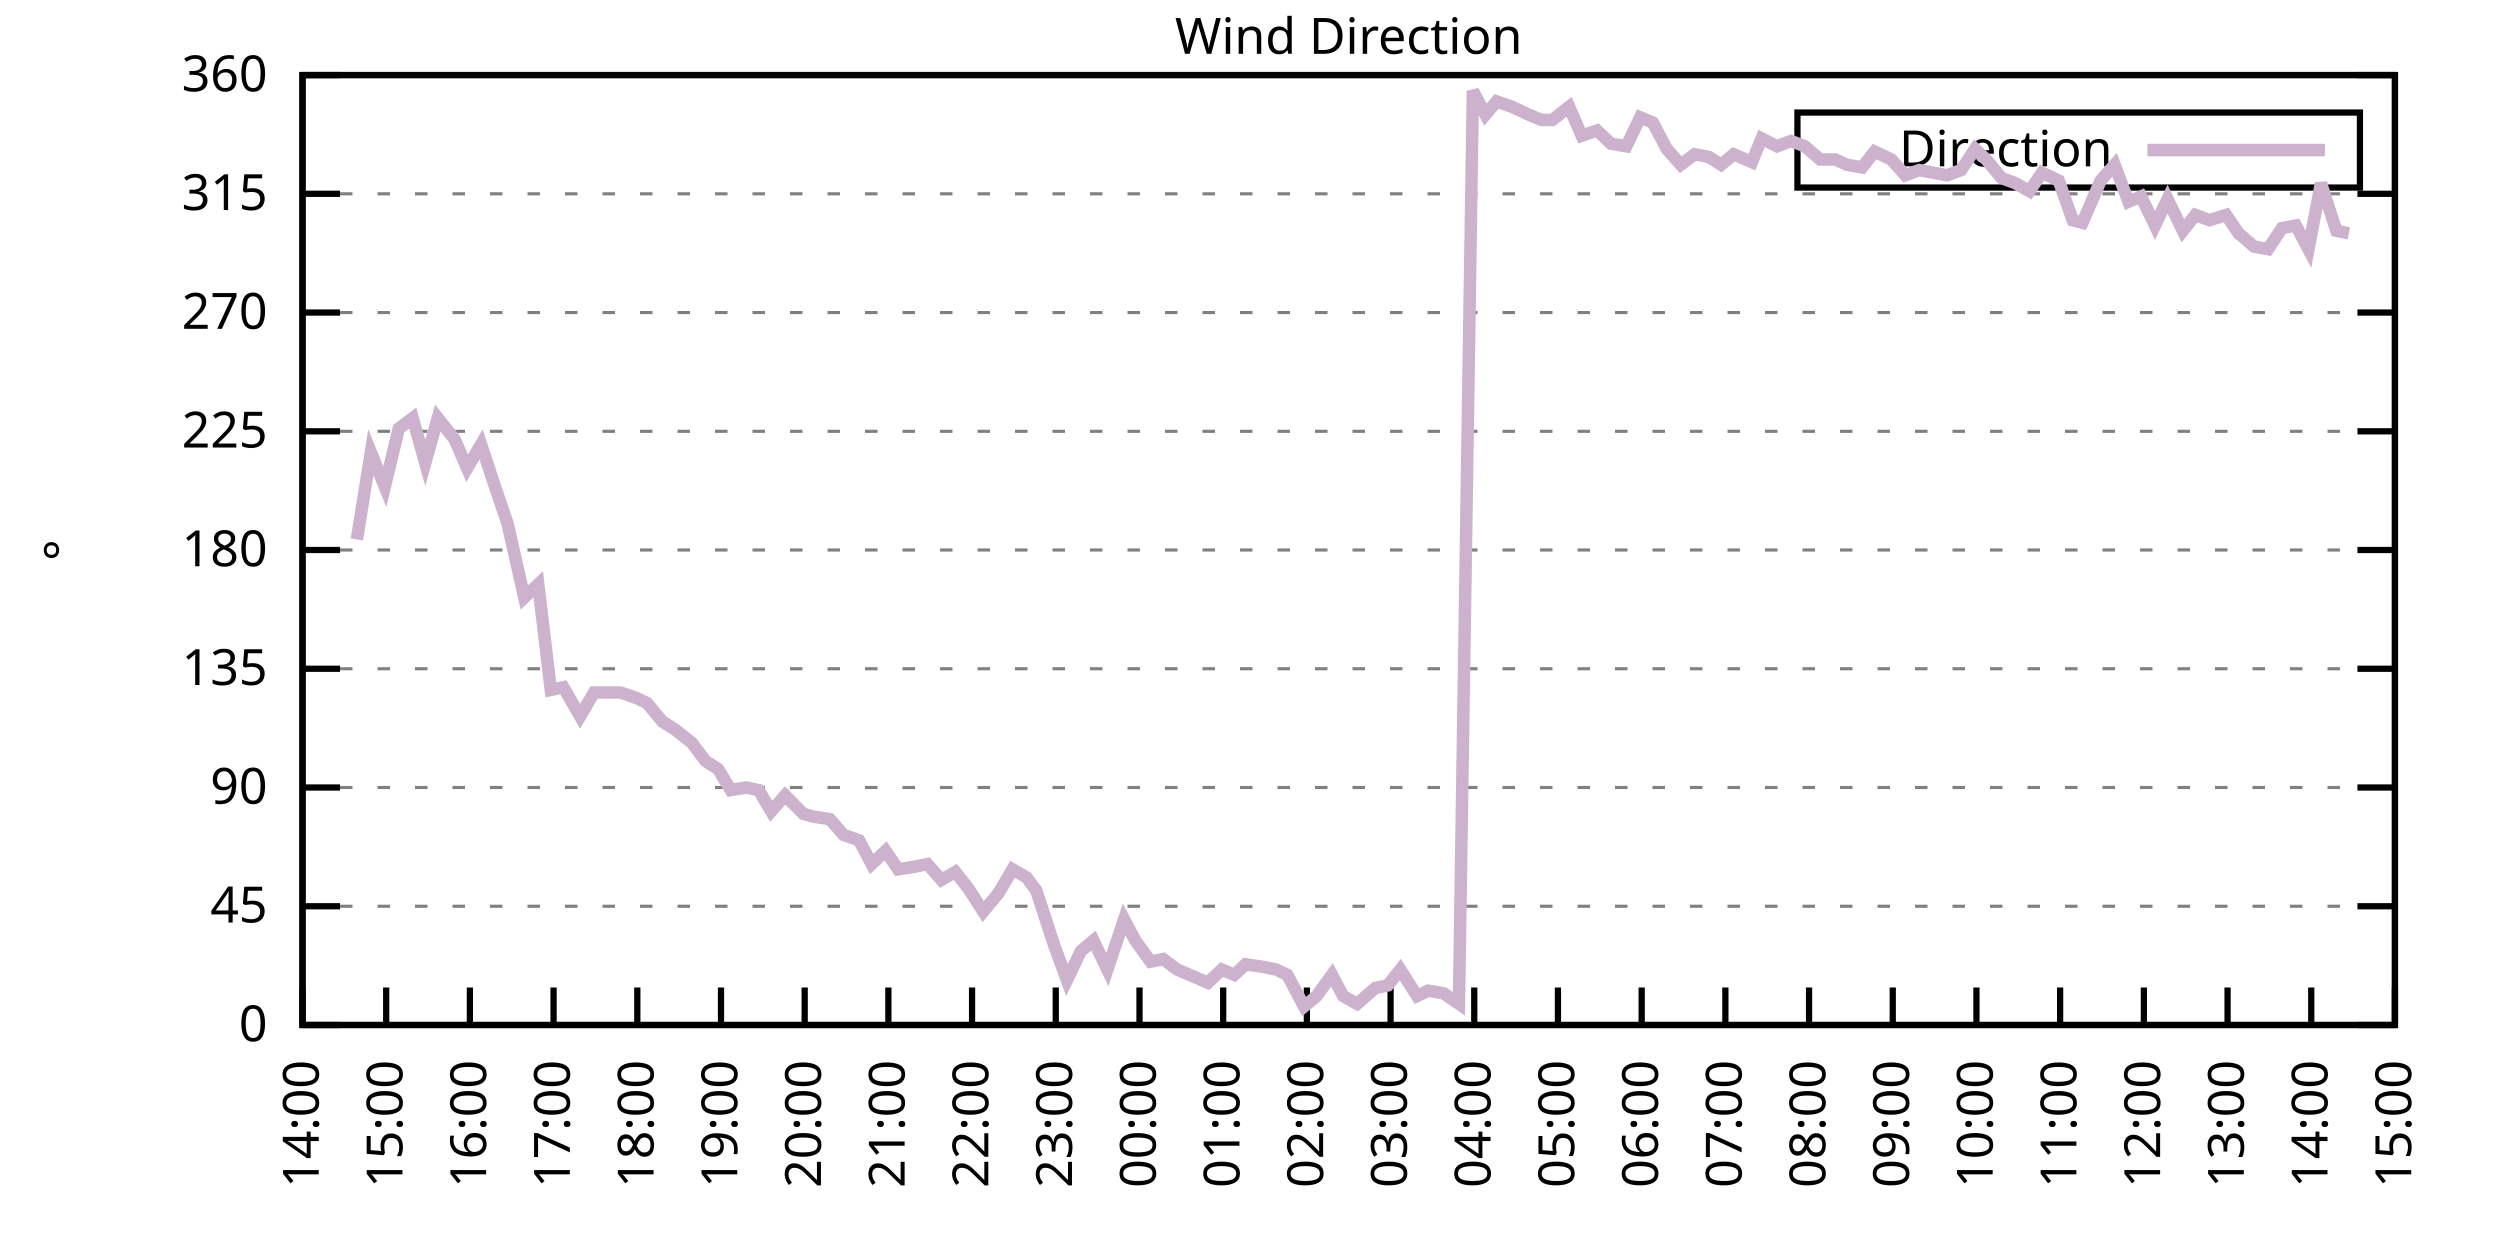
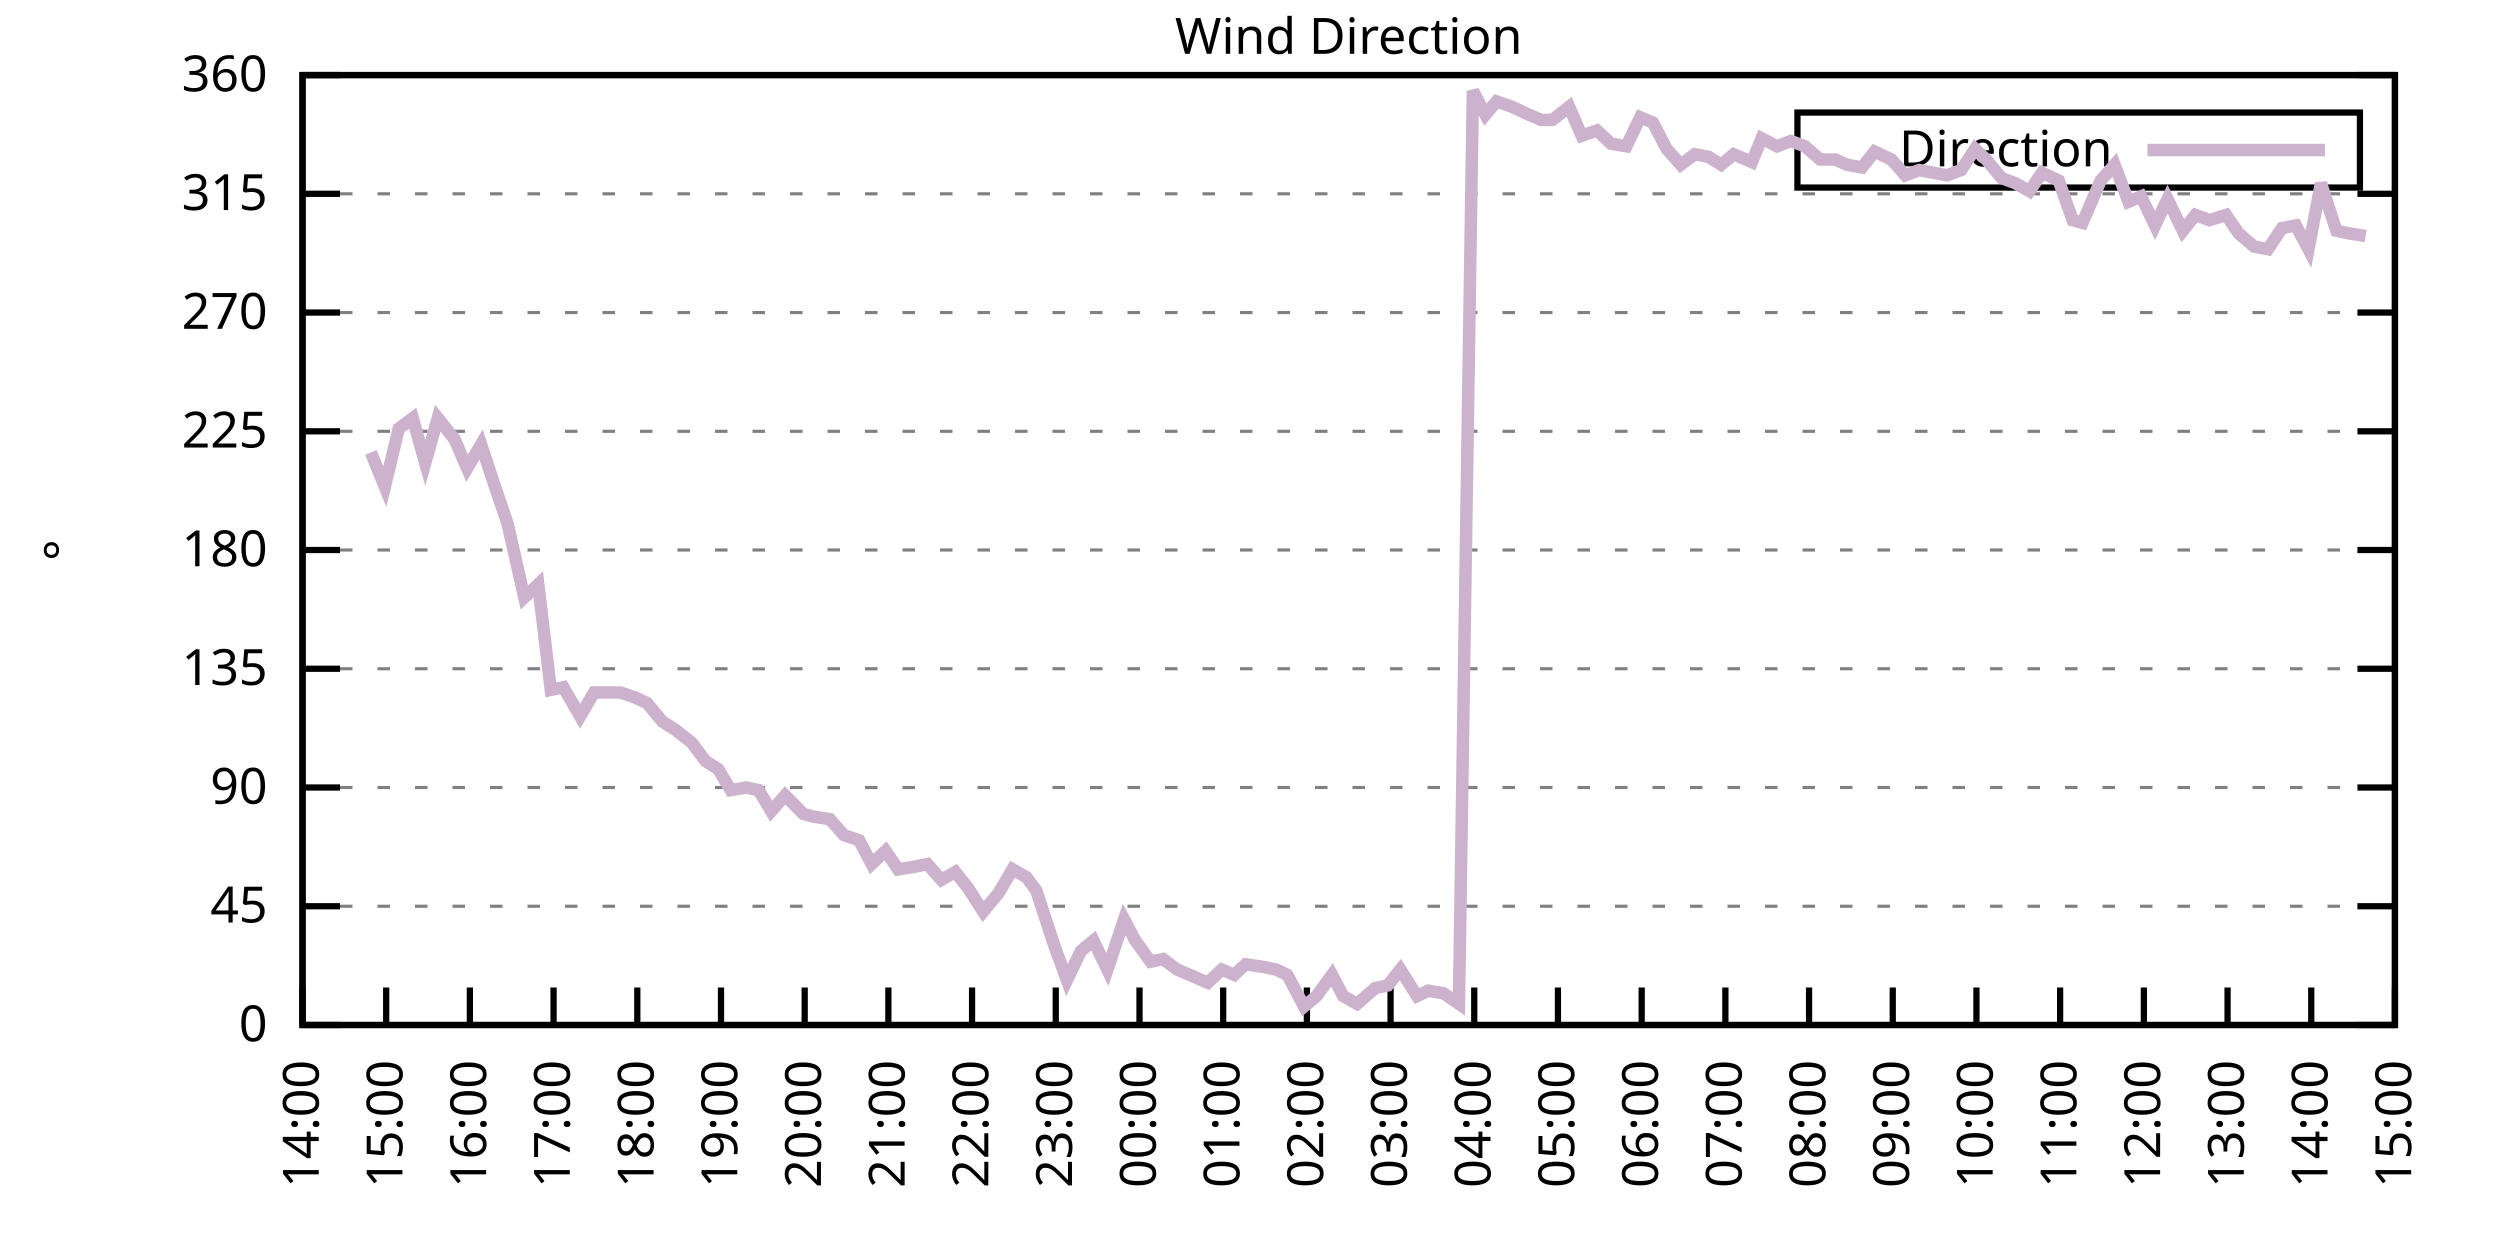
<svg xmlns="http://www.w3.org/2000/svg" xmlns:xlink="http://www.w3.org/1999/xlink" width="400" height="200" viewBox="0 0 400 200">
  <g id="gnuplot_canvas">
    <rect x="0" y="0" width="400" height="200" fill="none" />
    <defs>
      <circle id="gpDot" r="0.5" stroke-width="0.5" stroke="currentColor" />
      <path id="gpPt0" stroke-width="0.333" stroke="currentColor" d="M-1,0 h2 M0,-1 v2" />
      <path id="gpPt1" stroke-width="0.333" stroke="currentColor" d="M-1,-1 L1,1 M1,-1 L-1,1" />
      <path id="gpPt2" stroke-width="0.333" stroke="currentColor" d="M-1,0 L1,0 M0,-1 L0,1 M-1,-1 L1,1 M-1,1 L1,-1" />
      <rect id="gpPt3" stroke-width="0.333" stroke="currentColor" x="-1" y="-1" width="2" height="2" />
      <rect id="gpPt4" stroke-width="0.333" stroke="currentColor" fill="currentColor" x="-1" y="-1" width="2" height="2" />
      <circle id="gpPt5" stroke-width="0.333" stroke="currentColor" cx="0" cy="0" r="1" />
      <use xlink:href="#gpPt5" id="gpPt6" fill="currentColor" stroke="none" />
      <path id="gpPt7" stroke-width="0.333" stroke="currentColor" d="M0,-1.33 L-1.33,0.67 L1.33,0.67 z" />
      <use xlink:href="#gpPt7" id="gpPt8" fill="currentColor" stroke="none" />
      <use xlink:href="#gpPt7" id="gpPt9" stroke="currentColor" transform="rotate(180)" />
      <use xlink:href="#gpPt9" id="gpPt10" fill="currentColor" stroke="none" />
      <use xlink:href="#gpPt3" id="gpPt11" stroke="currentColor" transform="rotate(45)" />
      <use xlink:href="#gpPt11" id="gpPt12" fill="currentColor" stroke="none" />
      <path id="gpPt13" stroke-width="0.333" stroke="currentColor" d="M0,1.330 L1.265,0.411 L0.782,-1.067 L-0.782,-1.076 L-1.265,0.411 z" />
      <use xlink:href="#gpPt13" id="gpPt14" fill="currentColor" stroke="none" />
      <filter id="textbox" filterUnits="objectBoundingBox" x="0" y="0" height="1" width="1">
        <feFlood flood-color="white" flood-opacity="1" result="bgnd" />
        <feComposite in="SourceGraphic" in2="bgnd" operator="atop" />
      </filter>
      <filter id="greybox" filterUnits="objectBoundingBox" x="0" y="0" height="1" width="1">
        <feFlood flood-color="lightgrey" flood-opacity="1" result="grey" />
        <feComposite in="SourceGraphic" in2="grey" operator="atop" />
      </filter>
    </defs>
    <g fill="none" color="white" stroke="currentColor" stroke-width="1.00" stroke-linecap="butt" stroke-linejoin="miter">
</g>
    <g fill="none" color="black" stroke="currentColor" stroke-width="1.00" stroke-linecap="butt" stroke-linejoin="miter">
      <g stroke="none" shape-rendering="crispEdges">
        <polygon fill="rgb(255, 255, 255)" points="48.40,164.00 383.18,164.00 383.18,12.02 48.40,12.02 " />
      </g>
    </g>
    <g fill="none" color="black" stroke="currentColor" stroke-width="1.00" stroke-linecap="butt" stroke-linejoin="miter">
</g>
    <g fill="none" color="black" stroke="black" stroke-width="0.50" stroke-linecap="butt" stroke-linejoin="miter">
</g>
    <g fill="none" color="gray" stroke="currentColor" stroke-width="0.50" stroke-linecap="butt" stroke-linejoin="miter">
      <path stroke="gray" stroke-dasharray="2,4" class="gridline" d="M48.40,164.00 L383.19,164.00  " />
    </g>
    <g fill="none" color="gray" stroke="gray" stroke-width="1.00" stroke-linecap="butt" stroke-linejoin="miter">
</g>
    <g fill="none" color="black" stroke="currentColor" stroke-width="1.00" stroke-linecap="butt" stroke-linejoin="miter">
      <path stroke="black" d="M48.40,164.00 L54.40,164.00 M383.19,164.00 L377.19,164.00  " />
      <g transform="translate(42.80,166.60)" stroke="none" fill="black" font-family="Sans" font-size="8.00" text-anchor="end">
        <text>
          <tspan font-family="Sans"> 0</tspan>
        </text>
      </g>
    </g>
    <g fill="none" color="black" stroke="currentColor" stroke-width="1.00" stroke-linecap="butt" stroke-linejoin="miter">
</g>
    <g fill="none" color="black" stroke="black" stroke-width="0.50" stroke-linecap="butt" stroke-linejoin="miter">
</g>
    <g fill="none" color="gray" stroke="currentColor" stroke-width="0.50" stroke-linecap="butt" stroke-linejoin="miter">
      <path stroke="gray" stroke-dasharray="2,4" class="gridline" d="M48.40,145.00 L383.19,145.00  " />
    </g>
    <g fill="none" color="gray" stroke="gray" stroke-width="1.00" stroke-linecap="butt" stroke-linejoin="miter">
</g>
    <g fill="none" color="black" stroke="currentColor" stroke-width="1.00" stroke-linecap="butt" stroke-linejoin="miter">
      <path stroke="black" d="M48.40,145.00 L54.40,145.00 M383.19,145.00 L377.19,145.00  " />
      <g transform="translate(42.80,147.60)" stroke="none" fill="black" font-family="Sans" font-size="8.00" text-anchor="end">
        <text>
          <tspan font-family="Sans"> 45</tspan>
        </text>
      </g>
    </g>
    <g fill="none" color="black" stroke="currentColor" stroke-width="1.00" stroke-linecap="butt" stroke-linejoin="miter">
</g>
    <g fill="none" color="black" stroke="black" stroke-width="0.50" stroke-linecap="butt" stroke-linejoin="miter">
</g>
    <g fill="none" color="gray" stroke="currentColor" stroke-width="0.50" stroke-linecap="butt" stroke-linejoin="miter">
      <path stroke="gray" stroke-dasharray="2,4" class="gridline" d="M48.40,126.00 L383.19,126.00  " />
    </g>
    <g fill="none" color="gray" stroke="gray" stroke-width="1.00" stroke-linecap="butt" stroke-linejoin="miter">
</g>
    <g fill="none" color="black" stroke="currentColor" stroke-width="1.00" stroke-linecap="butt" stroke-linejoin="miter">
      <path stroke="black" d="M48.40,126.00 L54.40,126.00 M383.19,126.00 L377.19,126.00  " />
      <g transform="translate(42.80,128.60)" stroke="none" fill="black" font-family="Sans" font-size="8.00" text-anchor="end">
        <text>
          <tspan font-family="Sans"> 90</tspan>
        </text>
      </g>
    </g>
    <g fill="none" color="black" stroke="currentColor" stroke-width="1.00" stroke-linecap="butt" stroke-linejoin="miter">
</g>
    <g fill="none" color="black" stroke="black" stroke-width="0.50" stroke-linecap="butt" stroke-linejoin="miter">
</g>
    <g fill="none" color="gray" stroke="currentColor" stroke-width="0.50" stroke-linecap="butt" stroke-linejoin="miter">
      <path stroke="gray" stroke-dasharray="2,4" class="gridline" d="M48.40,107.00 L383.19,107.00  " />
    </g>
    <g fill="none" color="gray" stroke="gray" stroke-width="1.00" stroke-linecap="butt" stroke-linejoin="miter">
</g>
    <g fill="none" color="black" stroke="currentColor" stroke-width="1.00" stroke-linecap="butt" stroke-linejoin="miter">
      <path stroke="black" d="M48.40,107.00 L54.40,107.00 M383.19,107.00 L377.19,107.00  " />
      <g transform="translate(42.80,109.60)" stroke="none" fill="black" font-family="Sans" font-size="8.00" text-anchor="end">
        <text>
          <tspan font-family="Sans"> 135</tspan>
        </text>
      </g>
    </g>
    <g fill="none" color="black" stroke="currentColor" stroke-width="1.00" stroke-linecap="butt" stroke-linejoin="miter">
</g>
    <g fill="none" color="black" stroke="black" stroke-width="0.50" stroke-linecap="butt" stroke-linejoin="miter">
</g>
    <g fill="none" color="gray" stroke="currentColor" stroke-width="0.50" stroke-linecap="butt" stroke-linejoin="miter">
      <path stroke="gray" stroke-dasharray="2,4" class="gridline" d="M48.40,88.00 L383.19,88.00  " />
    </g>
    <g fill="none" color="gray" stroke="gray" stroke-width="1.00" stroke-linecap="butt" stroke-linejoin="miter">
</g>
    <g fill="none" color="black" stroke="currentColor" stroke-width="1.00" stroke-linecap="butt" stroke-linejoin="miter">
      <path stroke="black" d="M48.40,88.00 L54.40,88.00 M383.19,88.00 L377.19,88.00  " />
      <g transform="translate(42.80,90.60)" stroke="none" fill="black" font-family="Sans" font-size="8.00" text-anchor="end">
        <text>
          <tspan font-family="Sans"> 180</tspan>
        </text>
      </g>
    </g>
    <g fill="none" color="black" stroke="currentColor" stroke-width="1.00" stroke-linecap="butt" stroke-linejoin="miter">
</g>
    <g fill="none" color="black" stroke="black" stroke-width="0.50" stroke-linecap="butt" stroke-linejoin="miter">
</g>
    <g fill="none" color="gray" stroke="currentColor" stroke-width="0.50" stroke-linecap="butt" stroke-linejoin="miter">
      <path stroke="gray" stroke-dasharray="2,4" class="gridline" d="M48.40,69.01 L383.19,69.01  " />
    </g>
    <g fill="none" color="gray" stroke="gray" stroke-width="1.00" stroke-linecap="butt" stroke-linejoin="miter">
</g>
    <g fill="none" color="black" stroke="currentColor" stroke-width="1.00" stroke-linecap="butt" stroke-linejoin="miter">
      <path stroke="black" d="M48.40,69.01 L54.40,69.01 M383.19,69.01 L377.19,69.01  " />
      <g transform="translate(42.80,71.61)" stroke="none" fill="black" font-family="Sans" font-size="8.00" text-anchor="end">
        <text>
          <tspan font-family="Sans"> 225</tspan>
        </text>
      </g>
    </g>
    <g fill="none" color="black" stroke="currentColor" stroke-width="1.00" stroke-linecap="butt" stroke-linejoin="miter">
</g>
    <g fill="none" color="black" stroke="black" stroke-width="0.50" stroke-linecap="butt" stroke-linejoin="miter">
</g>
    <g fill="none" color="gray" stroke="currentColor" stroke-width="0.50" stroke-linecap="butt" stroke-linejoin="miter">
      <path stroke="gray" stroke-dasharray="2,4" class="gridline" d="M48.40,50.01 L383.19,50.01  " />
    </g>
    <g fill="none" color="gray" stroke="gray" stroke-width="1.00" stroke-linecap="butt" stroke-linejoin="miter">
</g>
    <g fill="none" color="black" stroke="currentColor" stroke-width="1.00" stroke-linecap="butt" stroke-linejoin="miter">
      <path stroke="black" d="M48.40,50.01 L54.40,50.01 M383.19,50.01 L377.19,50.01  " />
      <g transform="translate(42.80,52.61)" stroke="none" fill="black" font-family="Sans" font-size="8.00" text-anchor="end">
        <text>
          <tspan font-family="Sans"> 270</tspan>
        </text>
      </g>
    </g>
    <g fill="none" color="black" stroke="currentColor" stroke-width="1.00" stroke-linecap="butt" stroke-linejoin="miter">
</g>
    <g fill="none" color="black" stroke="black" stroke-width="0.50" stroke-linecap="butt" stroke-linejoin="miter">
</g>
    <g fill="none" color="gray" stroke="currentColor" stroke-width="0.50" stroke-linecap="butt" stroke-linejoin="miter">
      <path stroke="gray" stroke-dasharray="2,4" class="gridline" d="M48.40,31.01 L383.19,31.01  " />
    </g>
    <g fill="none" color="gray" stroke="gray" stroke-width="1.00" stroke-linecap="butt" stroke-linejoin="miter">
</g>
    <g fill="none" color="black" stroke="currentColor" stroke-width="1.00" stroke-linecap="butt" stroke-linejoin="miter">
      <path stroke="black" d="M48.40,31.01 L54.40,31.01 M383.19,31.01 L377.19,31.01  " />
      <g transform="translate(42.80,33.61)" stroke="none" fill="black" font-family="Sans" font-size="8.00" text-anchor="end">
        <text>
          <tspan font-family="Sans"> 315</tspan>
        </text>
      </g>
    </g>
    <g fill="none" color="black" stroke="currentColor" stroke-width="1.00" stroke-linecap="butt" stroke-linejoin="miter">
</g>
    <g fill="none" color="black" stroke="black" stroke-width="0.50" stroke-linecap="butt" stroke-linejoin="miter">
</g>
    <g fill="none" color="gray" stroke="currentColor" stroke-width="0.50" stroke-linecap="butt" stroke-linejoin="miter">
      <path stroke="gray" stroke-dasharray="2,4" class="gridline" d="M48.40,12.01 L383.19,12.01  " />
    </g>
    <g fill="none" color="gray" stroke="gray" stroke-width="1.00" stroke-linecap="butt" stroke-linejoin="miter">
</g>
    <g fill="none" color="black" stroke="currentColor" stroke-width="1.00" stroke-linecap="butt" stroke-linejoin="miter">
      <path stroke="black" d="M48.40,12.01 L54.40,12.01 M383.19,12.01 L377.19,12.01  " />
      <g transform="translate(42.80,14.61)" stroke="none" fill="black" font-family="Sans" font-size="8.00" text-anchor="end">
        <text>
          <tspan font-family="Sans"> 360</tspan>
        </text>
      </g>
    </g>
    <g fill="none" color="black" stroke="currentColor" stroke-width="1.00" stroke-linecap="butt" stroke-linejoin="miter">
      <path stroke="black" d="M48.40,164.00 L48.40,158.00  " />
      <g transform="translate(51.00,169.60) rotate(270.00)" stroke="none" fill="black" font-family="Sans" font-size="8.00" text-anchor="end">
        <text>
          <tspan font-family="Sans">14:00</tspan>
        </text>
      </g>
    </g>
    <g fill="none" color="black" stroke="currentColor" stroke-width="1.00" stroke-linecap="butt" stroke-linejoin="miter">
      <path stroke="black" d="M61.79,164.00 L61.79,158.00  " />
      <g transform="translate(64.39,169.60) rotate(270.00)" stroke="none" fill="black" font-family="Sans" font-size="8.00" text-anchor="end">
        <text>
          <tspan font-family="Sans">15:00</tspan>
        </text>
      </g>
    </g>
    <g fill="none" color="black" stroke="currentColor" stroke-width="1.00" stroke-linecap="butt" stroke-linejoin="miter">
      <path stroke="black" d="M75.18,164.00 L75.18,158.00  " />
      <g transform="translate(77.78,169.60) rotate(270.00)" stroke="none" fill="black" font-family="Sans" font-size="8.00" text-anchor="end">
        <text>
          <tspan font-family="Sans">16:00</tspan>
        </text>
      </g>
    </g>
    <g fill="none" color="black" stroke="currentColor" stroke-width="1.00" stroke-linecap="butt" stroke-linejoin="miter">
      <path stroke="black" d="M88.57,164.00 L88.57,158.00  " />
      <g transform="translate(91.17,169.60) rotate(270.00)" stroke="none" fill="black" font-family="Sans" font-size="8.00" text-anchor="end">
        <text>
          <tspan font-family="Sans">17:00</tspan>
        </text>
      </g>
    </g>
    <g fill="none" color="black" stroke="currentColor" stroke-width="1.00" stroke-linecap="butt" stroke-linejoin="miter">
      <path stroke="black" d="M101.97,164.00 L101.97,158.00  " />
      <g transform="translate(104.57,169.60) rotate(270.00)" stroke="none" fill="black" font-family="Sans" font-size="8.00" text-anchor="end">
        <text>
          <tspan font-family="Sans">18:00</tspan>
        </text>
      </g>
    </g>
    <g fill="none" color="black" stroke="currentColor" stroke-width="1.00" stroke-linecap="butt" stroke-linejoin="miter">
      <path stroke="black" d="M115.36,164.00 L115.36,158.00  " />
      <g transform="translate(117.96,169.60) rotate(270.00)" stroke="none" fill="black" font-family="Sans" font-size="8.00" text-anchor="end">
        <text>
          <tspan font-family="Sans">19:00</tspan>
        </text>
      </g>
    </g>
    <g fill="none" color="black" stroke="currentColor" stroke-width="1.00" stroke-linecap="butt" stroke-linejoin="miter">
      <path stroke="black" d="M128.75,164.00 L128.75,158.00  " />
      <g transform="translate(131.35,169.60) rotate(270.00)" stroke="none" fill="black" font-family="Sans" font-size="8.00" text-anchor="end">
        <text>
          <tspan font-family="Sans">20:00</tspan>
        </text>
      </g>
    </g>
    <g fill="none" color="black" stroke="currentColor" stroke-width="1.00" stroke-linecap="butt" stroke-linejoin="miter">
      <path stroke="black" d="M142.14,164.00 L142.14,158.00  " />
      <g transform="translate(144.74,169.60) rotate(270.00)" stroke="none" fill="black" font-family="Sans" font-size="8.00" text-anchor="end">
        <text>
          <tspan font-family="Sans">21:00</tspan>
        </text>
      </g>
    </g>
    <g fill="none" color="black" stroke="currentColor" stroke-width="1.00" stroke-linecap="butt" stroke-linejoin="miter">
      <path stroke="black" d="M155.53,164.00 L155.53,158.00  " />
      <g transform="translate(158.13,169.60) rotate(270.00)" stroke="none" fill="black" font-family="Sans" font-size="8.00" text-anchor="end">
        <text>
          <tspan font-family="Sans">22:00</tspan>
        </text>
      </g>
    </g>
    <g fill="none" color="black" stroke="currentColor" stroke-width="1.00" stroke-linecap="butt" stroke-linejoin="miter">
      <path stroke="black" d="M168.92,164.00 L168.92,158.00  " />
      <g transform="translate(171.52,169.60) rotate(270.00)" stroke="none" fill="black" font-family="Sans" font-size="8.00" text-anchor="end">
        <text>
          <tspan font-family="Sans">23:00</tspan>
        </text>
      </g>
    </g>
    <g fill="none" color="black" stroke="currentColor" stroke-width="1.00" stroke-linecap="butt" stroke-linejoin="miter">
      <path stroke="black" d="M182.32,164.00 L182.32,158.00  " />
      <g transform="translate(184.92,169.60) rotate(270.00)" stroke="none" fill="black" font-family="Sans" font-size="8.00" text-anchor="end">
        <text>
          <tspan font-family="Sans">00:00</tspan>
        </text>
      </g>
    </g>
    <g fill="none" color="black" stroke="currentColor" stroke-width="1.00" stroke-linecap="butt" stroke-linejoin="miter">
      <path stroke="black" d="M195.71,164.00 L195.71,158.00  " />
      <g transform="translate(198.31,169.60) rotate(270.00)" stroke="none" fill="black" font-family="Sans" font-size="8.00" text-anchor="end">
        <text>
          <tspan font-family="Sans">01:00</tspan>
        </text>
      </g>
    </g>
    <g fill="none" color="black" stroke="currentColor" stroke-width="1.00" stroke-linecap="butt" stroke-linejoin="miter">
      <path stroke="black" d="M209.10,164.00 L209.10,158.00  " />
      <g transform="translate(211.70,169.60) rotate(270.00)" stroke="none" fill="black" font-family="Sans" font-size="8.00" text-anchor="end">
        <text>
          <tspan font-family="Sans">02:00</tspan>
        </text>
      </g>
    </g>
    <g fill="none" color="black" stroke="currentColor" stroke-width="1.00" stroke-linecap="butt" stroke-linejoin="miter">
      <path stroke="black" d="M222.49,164.00 L222.49,158.00  " />
      <g transform="translate(225.09,169.60) rotate(270.00)" stroke="none" fill="black" font-family="Sans" font-size="8.00" text-anchor="end">
        <text>
          <tspan font-family="Sans">03:00</tspan>
        </text>
      </g>
    </g>
    <g fill="none" color="black" stroke="currentColor" stroke-width="1.00" stroke-linecap="butt" stroke-linejoin="miter">
      <path stroke="black" d="M235.88,164.00 L235.88,158.00  " />
      <g transform="translate(238.48,169.60) rotate(270.00)" stroke="none" fill="black" font-family="Sans" font-size="8.00" text-anchor="end">
        <text>
          <tspan font-family="Sans">04:00</tspan>
        </text>
      </g>
    </g>
    <g fill="none" color="black" stroke="currentColor" stroke-width="1.00" stroke-linecap="butt" stroke-linejoin="miter">
      <path stroke="black" d="M249.27,164.00 L249.27,158.00  " />
      <g transform="translate(251.87,169.60) rotate(270.00)" stroke="none" fill="black" font-family="Sans" font-size="8.00" text-anchor="end">
        <text>
          <tspan font-family="Sans">05:00</tspan>
        </text>
      </g>
    </g>
    <g fill="none" color="black" stroke="currentColor" stroke-width="1.00" stroke-linecap="butt" stroke-linejoin="miter">
      <path stroke="black" d="M262.67,164.00 L262.67,158.00  " />
      <g transform="translate(265.27,169.60) rotate(270.00)" stroke="none" fill="black" font-family="Sans" font-size="8.00" text-anchor="end">
        <text>
          <tspan font-family="Sans">06:00</tspan>
        </text>
      </g>
    </g>
    <g fill="none" color="black" stroke="currentColor" stroke-width="1.00" stroke-linecap="butt" stroke-linejoin="miter">
      <path stroke="black" d="M276.06,164.00 L276.06,158.00  " />
      <g transform="translate(278.66,169.60) rotate(270.00)" stroke="none" fill="black" font-family="Sans" font-size="8.00" text-anchor="end">
        <text>
          <tspan font-family="Sans">07:00</tspan>
        </text>
      </g>
    </g>
    <g fill="none" color="black" stroke="currentColor" stroke-width="1.00" stroke-linecap="butt" stroke-linejoin="miter">
      <path stroke="black" d="M289.45,164.00 L289.45,158.00  " />
      <g transform="translate(292.05,169.60) rotate(270.00)" stroke="none" fill="black" font-family="Sans" font-size="8.00" text-anchor="end">
        <text>
          <tspan font-family="Sans">08:00</tspan>
        </text>
      </g>
    </g>
    <g fill="none" color="black" stroke="currentColor" stroke-width="1.00" stroke-linecap="butt" stroke-linejoin="miter">
      <path stroke="black" d="M302.84,164.00 L302.84,158.00  " />
      <g transform="translate(305.44,169.60) rotate(270.00)" stroke="none" fill="black" font-family="Sans" font-size="8.00" text-anchor="end">
        <text>
          <tspan font-family="Sans">09:00</tspan>
        </text>
      </g>
    </g>
    <g fill="none" color="black" stroke="currentColor" stroke-width="1.00" stroke-linecap="butt" stroke-linejoin="miter">
      <path stroke="black" d="M316.23,164.00 L316.23,158.00  " />
      <g transform="translate(318.83,169.60) rotate(270.00)" stroke="none" fill="black" font-family="Sans" font-size="8.00" text-anchor="end">
        <text>
          <tspan font-family="Sans">10:00</tspan>
        </text>
      </g>
    </g>
    <g fill="none" color="black" stroke="currentColor" stroke-width="1.00" stroke-linecap="butt" stroke-linejoin="miter">
      <path stroke="black" d="M329.62,164.00 L329.62,158.00  " />
      <g transform="translate(332.22,169.60) rotate(270.00)" stroke="none" fill="black" font-family="Sans" font-size="8.00" text-anchor="end">
        <text>
          <tspan font-family="Sans">11:00</tspan>
        </text>
      </g>
    </g>
    <g fill="none" color="black" stroke="currentColor" stroke-width="1.00" stroke-linecap="butt" stroke-linejoin="miter">
      <path stroke="black" d="M343.02,164.00 L343.02,158.00  " />
      <g transform="translate(345.62,169.60) rotate(270.00)" stroke="none" fill="black" font-family="Sans" font-size="8.00" text-anchor="end">
        <text>
          <tspan font-family="Sans">12:00</tspan>
        </text>
      </g>
    </g>
    <g fill="none" color="black" stroke="currentColor" stroke-width="1.00" stroke-linecap="butt" stroke-linejoin="miter">
      <path stroke="black" d="M356.41,164.00 L356.41,158.00  " />
      <g transform="translate(359.01,169.60) rotate(270.00)" stroke="none" fill="black" font-family="Sans" font-size="8.00" text-anchor="end">
        <text>
          <tspan font-family="Sans">13:00</tspan>
        </text>
      </g>
    </g>
    <g fill="none" color="black" stroke="currentColor" stroke-width="1.00" stroke-linecap="butt" stroke-linejoin="miter">
      <path stroke="black" d="M369.80,164.00 L369.80,158.00  " />
      <g transform="translate(372.40,169.60) rotate(270.00)" stroke="none" fill="black" font-family="Sans" font-size="8.00" text-anchor="end">
        <text>
          <tspan font-family="Sans">14:00</tspan>
        </text>
      </g>
    </g>
    <g fill="none" color="black" stroke="currentColor" stroke-width="1.00" stroke-linecap="butt" stroke-linejoin="miter">
      <path stroke="black" d="M383.19,164.00 L383.19,158.00  " />
      <g transform="translate(385.79,169.60) rotate(270.00)" stroke="none" fill="black" font-family="Sans" font-size="8.00" text-anchor="end">
        <text>
          <tspan font-family="Sans">15:00</tspan>
        </text>
      </g>
    </g>
    <g fill="none" color="black" stroke="currentColor" stroke-width="1.00" stroke-linecap="butt" stroke-linejoin="miter">
</g>
    <g fill="none" color="black" stroke="currentColor" stroke-width="1.00" stroke-linecap="butt" stroke-linejoin="miter">
      <path stroke="black" d="M48.40,12.01 L48.40,164.00 L383.19,164.00 L383.19,12.01 L48.40,12.01 Z  " />
    </g>
    <g fill="none" color="black" stroke="currentColor" stroke-width="1.00" stroke-linecap="butt" stroke-linejoin="miter">
</g>
    <g fill="none" color="black" stroke="currentColor" stroke-width="1.00" stroke-linecap="butt" stroke-linejoin="miter">
      <path stroke="black" d="M287.59,30.01 L287.59,18.01 L377.59,18.01 L377.59,30.01 L287.59,30.01 Z  " />
    </g>
    <g id="Wind_direction_plot_1">
      <g fill="none" color="white" stroke="black" stroke-width="2.00" stroke-linecap="butt" stroke-linejoin="miter">
</g>
      <g fill="none" color="black" stroke="currentColor" stroke-width="2.00" stroke-linecap="butt" stroke-linejoin="miter">
        <g transform="translate(337.99,26.61)" stroke="none" fill="black" font-family="Sans" font-size="8.00" text-anchor="end">
          <text>
            <tspan font-family="Sans">Direction</tspan>
          </text>
        </g>
      </g>
      <g fill="none" color="black" stroke="currentColor" stroke-width="2.00" stroke-linecap="butt" stroke-linejoin="miter">
-         <path stroke="rgb(204, 178, 204)" d="M343.59,24.01 L371.99,24.01 M57.10,86.32 L59.34,72.38 L61.57,77.87 L63.80,68.58 L66.03,66.90 L68.04,74.07   L70.05,66.90 L72.73,70.27 L74.74,74.92 L76.97,71.12 L79.20,77.87 L81.21,83.78 L83.89,95.60 L86.12,93.49   L88.13,110.38 L90.14,109.96 L92.82,114.60 L95.05,110.80 L97.28,110.80 L99.29,110.80 L101.74,111.65 L103.53,112.49   L105.98,115.45 L107.99,116.71 L110.67,118.83 L112.90,121.78 L114.91,123.05 L116.92,126.42 L119.38,126.00 L121.38,126.42   L123.39,129.80 L125.62,127.27 L128.53,130.22 L130.09,130.65 L132.77,131.07 L135.00,133.60 L137.45,134.45 L139.46,138.25   L141.69,136.14 L143.70,139.09 L146.38,138.67 L148.39,138.25 L150.62,140.78 L152.85,139.51 L154.86,142.05 L157.32,145.85   L159.77,142.89 L162.01,139.09 L164.24,140.36 L165.80,142.47 L168.70,151.33 L170.71,156.82 L172.94,152.18 L174.95,150.49   L177.18,155.13 L179.86,147.11 L181.65,150.49 L184.10,153.87 L186.11,153.45 L188.34,155.13 L190.35,155.98 L193.25,157.24   L195.48,155.13 L197.49,155.98 L199.28,154.29 L202.18,154.71 L204.19,155.13 L205.97,155.98 L208.65,161.04 L210.66,159.36   L213.12,155.98 L214.90,159.36 L217.13,160.62 L220.04,158.09 L222.04,157.67 L224.05,155.13 L226.73,159.36 L228.52,158.51   L230.97,158.93 L233.43,160.62 L235.66,14.54 L237.67,18.34 L239.45,16.23 L241.91,17.08 L244.59,18.34 L246.60,19.19   L248.38,19.19 L251.06,17.08 L253.07,21.72 L255.52,20.88 L257.76,22.99 L260.21,23.41 L262.44,18.77 L264.45,19.61   L266.68,23.83 L268.92,26.36 L271.15,24.68 L273.38,25.10 L275.39,26.36 L277.40,24.68 L280.30,25.94 L281.86,22.14   L284.32,23.41 L286.55,22.56 L288.78,23.41 L291.23,25.52 L293.69,25.52 L295.48,26.36 L297.93,26.79 L299.94,24.25   L302.62,25.52 L304.85,28.05 L307.08,27.21 L309.31,27.63 L311.54,28.05 L313.78,27.21 L316.01,23.83 L317.79,25.52   L320.25,28.48 L322.48,29.32 L324.71,30.59 L326.72,27.63 L329.40,28.90 L331.63,35.23 L333.19,35.65 L336.10,28.90   L338.33,26.36 L340.56,32.28 L342.57,31.43 L344.80,36.08 L346.81,31.85 L349.26,36.92 L351.27,34.39 L353.51,35.23   L356.18,34.39 L358.19,37.34 L360.65,39.45 L362.88,39.87 L365.11,36.50 L367.34,36.08 L369.35,39.87 L371.36,29.32   L373.82,36.92 L375.82,37.34  " />
+         <path stroke="rgb(204, 178, 204)" d="M343.59,24.01 L371.99,24.01 M59.34,72.38 L61.57,77.87 L63.80,68.58 L66.03,66.90 L68.04,74.07 L70.05,66.90   L72.73,70.27 L74.74,74.92 L76.97,71.12 L79.20,77.87 L81.21,83.78 L83.89,95.60 L86.12,93.49 L88.13,110.38   L90.14,109.96 L92.82,114.60 L95.05,110.80 L97.28,110.80 L99.29,110.80 L101.74,111.65 L103.53,112.49 L105.98,115.45   L107.99,116.71 L110.67,118.83 L112.90,121.78 L114.91,123.05 L116.92,126.42 L119.38,126.00 L121.38,126.42 L123.39,129.80   L125.62,127.27 L128.53,130.22 L130.09,130.65 L132.77,131.07 L135.00,133.60 L137.45,134.45 L139.46,138.25 L141.69,136.14   L143.70,139.09 L146.38,138.67 L148.39,138.25 L150.62,140.78 L152.85,139.51 L154.86,142.05 L157.32,145.85 L159.77,142.89   L162.01,139.09 L164.24,140.36 L165.80,142.47 L168.70,151.33 L170.71,156.82 L172.94,152.18 L174.95,150.49 L177.18,155.13   L179.86,147.11 L181.65,150.49 L184.10,153.87 L186.11,153.45 L188.34,155.13 L190.35,155.98 L193.25,157.24 L195.48,155.13   L197.49,155.98 L199.28,154.29 L202.18,154.71 L204.19,155.13 L205.97,155.98 L208.65,161.04 L210.66,159.36 L213.12,155.98   L214.90,159.36 L217.13,160.62 L220.04,158.09 L222.04,157.67 L224.05,155.13 L226.73,159.36 L228.52,158.51 L230.97,158.93   L233.43,160.62 L235.66,14.54 L237.67,18.34 L239.45,16.23 L241.91,17.08 L244.59,18.34 L246.60,19.19 L248.38,19.19   L251.06,17.08 L253.07,21.72 L255.52,20.88 L257.76,22.99 L260.21,23.41 L262.44,18.77 L264.45,19.61 L266.68,23.83   L268.92,26.36 L271.15,24.68 L273.38,25.10 L275.39,26.36 L277.40,24.68 L280.30,25.94 L281.86,22.14 L284.32,23.41   L286.55,22.56 L288.78,23.41 L291.23,25.52 L293.69,25.52 L295.48,26.36 L297.93,26.79 L299.94,24.25 L302.62,25.52   L304.85,28.05 L307.08,27.21 L309.31,27.63 L311.54,28.05 L313.78,27.21 L316.01,23.83 L317.79,25.52 L320.25,28.48   L322.48,29.32 L324.71,30.59 L326.72,27.63 L329.40,28.90 L331.63,35.23 L333.19,35.65 L336.10,28.90 L338.33,26.36   L340.56,32.28 L342.57,31.43 L344.80,36.08 L346.81,31.85 L349.26,36.92 L351.27,34.39 L353.51,35.23 L356.18,34.39   L358.19,37.34 L360.65,39.45 L362.88,39.87 L365.11,36.50 L367.34,36.08 L369.35,39.87 L371.36,29.32 L373.82,36.92   L375.82,37.34 L378.50,37.76  " />
      </g>
    </g>
    <g fill="none" color="black" stroke="currentColor" stroke-width="2.00" stroke-linecap="butt" stroke-linejoin="miter">
</g>
    <g fill="none" color="black" stroke="black" stroke-width="1.00" stroke-linecap="butt" stroke-linejoin="miter">
</g>
    <g fill="none" color="black" stroke="currentColor" stroke-width="1.00" stroke-linecap="butt" stroke-linejoin="miter">
      <path stroke="black" d="M48.40,12.01 L48.40,164.00 L383.19,164.00 L383.19,12.01 L48.40,12.01 Z  " />
      <g transform="translate(12.80,88.01) rotate(270.00)" stroke="none" fill="black" font-family="Sans" font-size="8.00" text-anchor="middle">
        <text>
          <tspan font-family="Sans">°</tspan>
        </text>
      </g>
    </g>
    <g fill="none" color="black" stroke="currentColor" stroke-width="1.00" stroke-linecap="butt" stroke-linejoin="miter">
</g>
    <g fill="none" color="black" stroke="currentColor" stroke-width="1.00" stroke-linecap="butt" stroke-linejoin="miter">
      <g transform="translate(215.79,8.61)" stroke="none" fill="black" font-family="Sans" font-size="8.00" text-anchor="middle">
        <text>
          <tspan font-family="Sans">Wind Direction</tspan>
        </text>
      </g>
    </g>
    <g fill="none" color="black" stroke="currentColor" stroke-width="1.00" stroke-linecap="butt" stroke-linejoin="miter">
</g>
  </g>
</svg>
